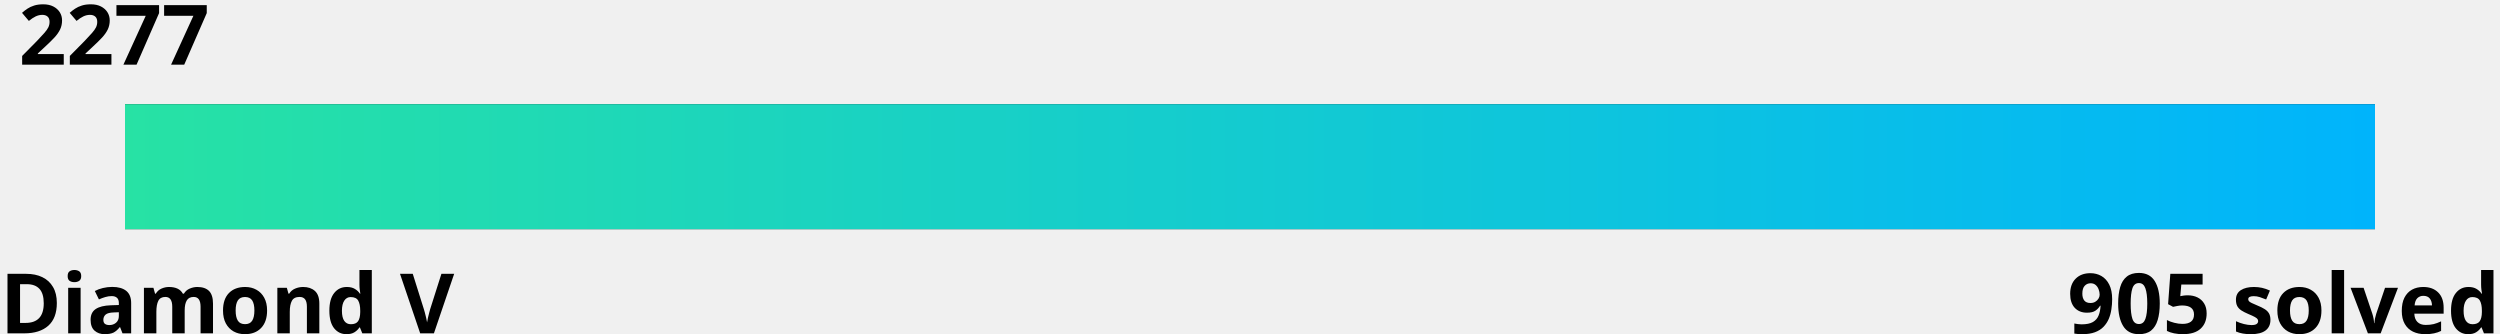
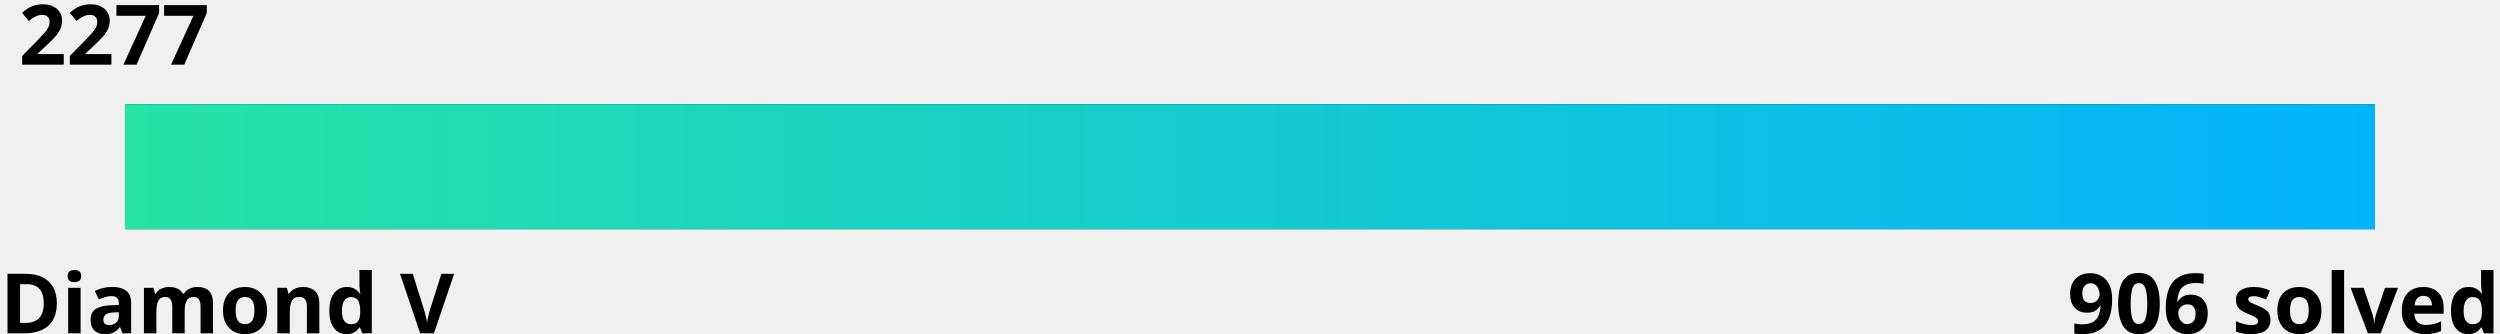
<svg xmlns="http://www.w3.org/2000/svg" width="600" height="80">
  <linearGradient id="a" x1="0%" y1="0%" x2="100%" y2="0%">
    <stop offset="0" stop-color="#27e2a4" />
    <stop offset="1" stop-color="#00b4fc" />
  </linearGradient>
  <style>
    .text {
      fill: #000;
    }
    .bar-bg {
      fill: #000000;
    }
    
    @media (prefers-color-scheme: dark) {
      .text {
        fill: #fff;
      }
      .bar-bg {
        fill: #fff;
      }
    }
  </style>
  <g font-family="Noto Sans,Verdana,Geneva,sans-serif" font-size="20" font-weight="bold">
    <text id="rating" x="5%" y="0%" class="text" text-anchor="middle" dominant-baseline="hanging">2277
      <animate attributeName="x" from="5%" to="74.3%" dur="1s" fill="freeze" calcMode="spline" keyTimes="0;1" keySplines="0 0 0.58 1.0" />
    </text>
    <text x="0" y="100%" class="text" text-anchor="start">Diamond V</text>
-     <text x="100%" y="100%" class="text" text-anchor="end">905 solved</text>
+     <text x="100%" y="100%" class="text" text-anchor="end">906 solved</text>
  </g>
  <rect x="5%" y="25" width="90%" height="30" class="bar-bg" />
  <rect x="5%" y="25" width="90%" height="30" fill="url(#a)">
    <animate attributeName="width" from="0" to="69.3%" dur="1.5s" fill="freeze" calcMode="spline" keyTimes="0;1" keySplines="0 0 0.58 1.0" />
  </rect>
</svg>
